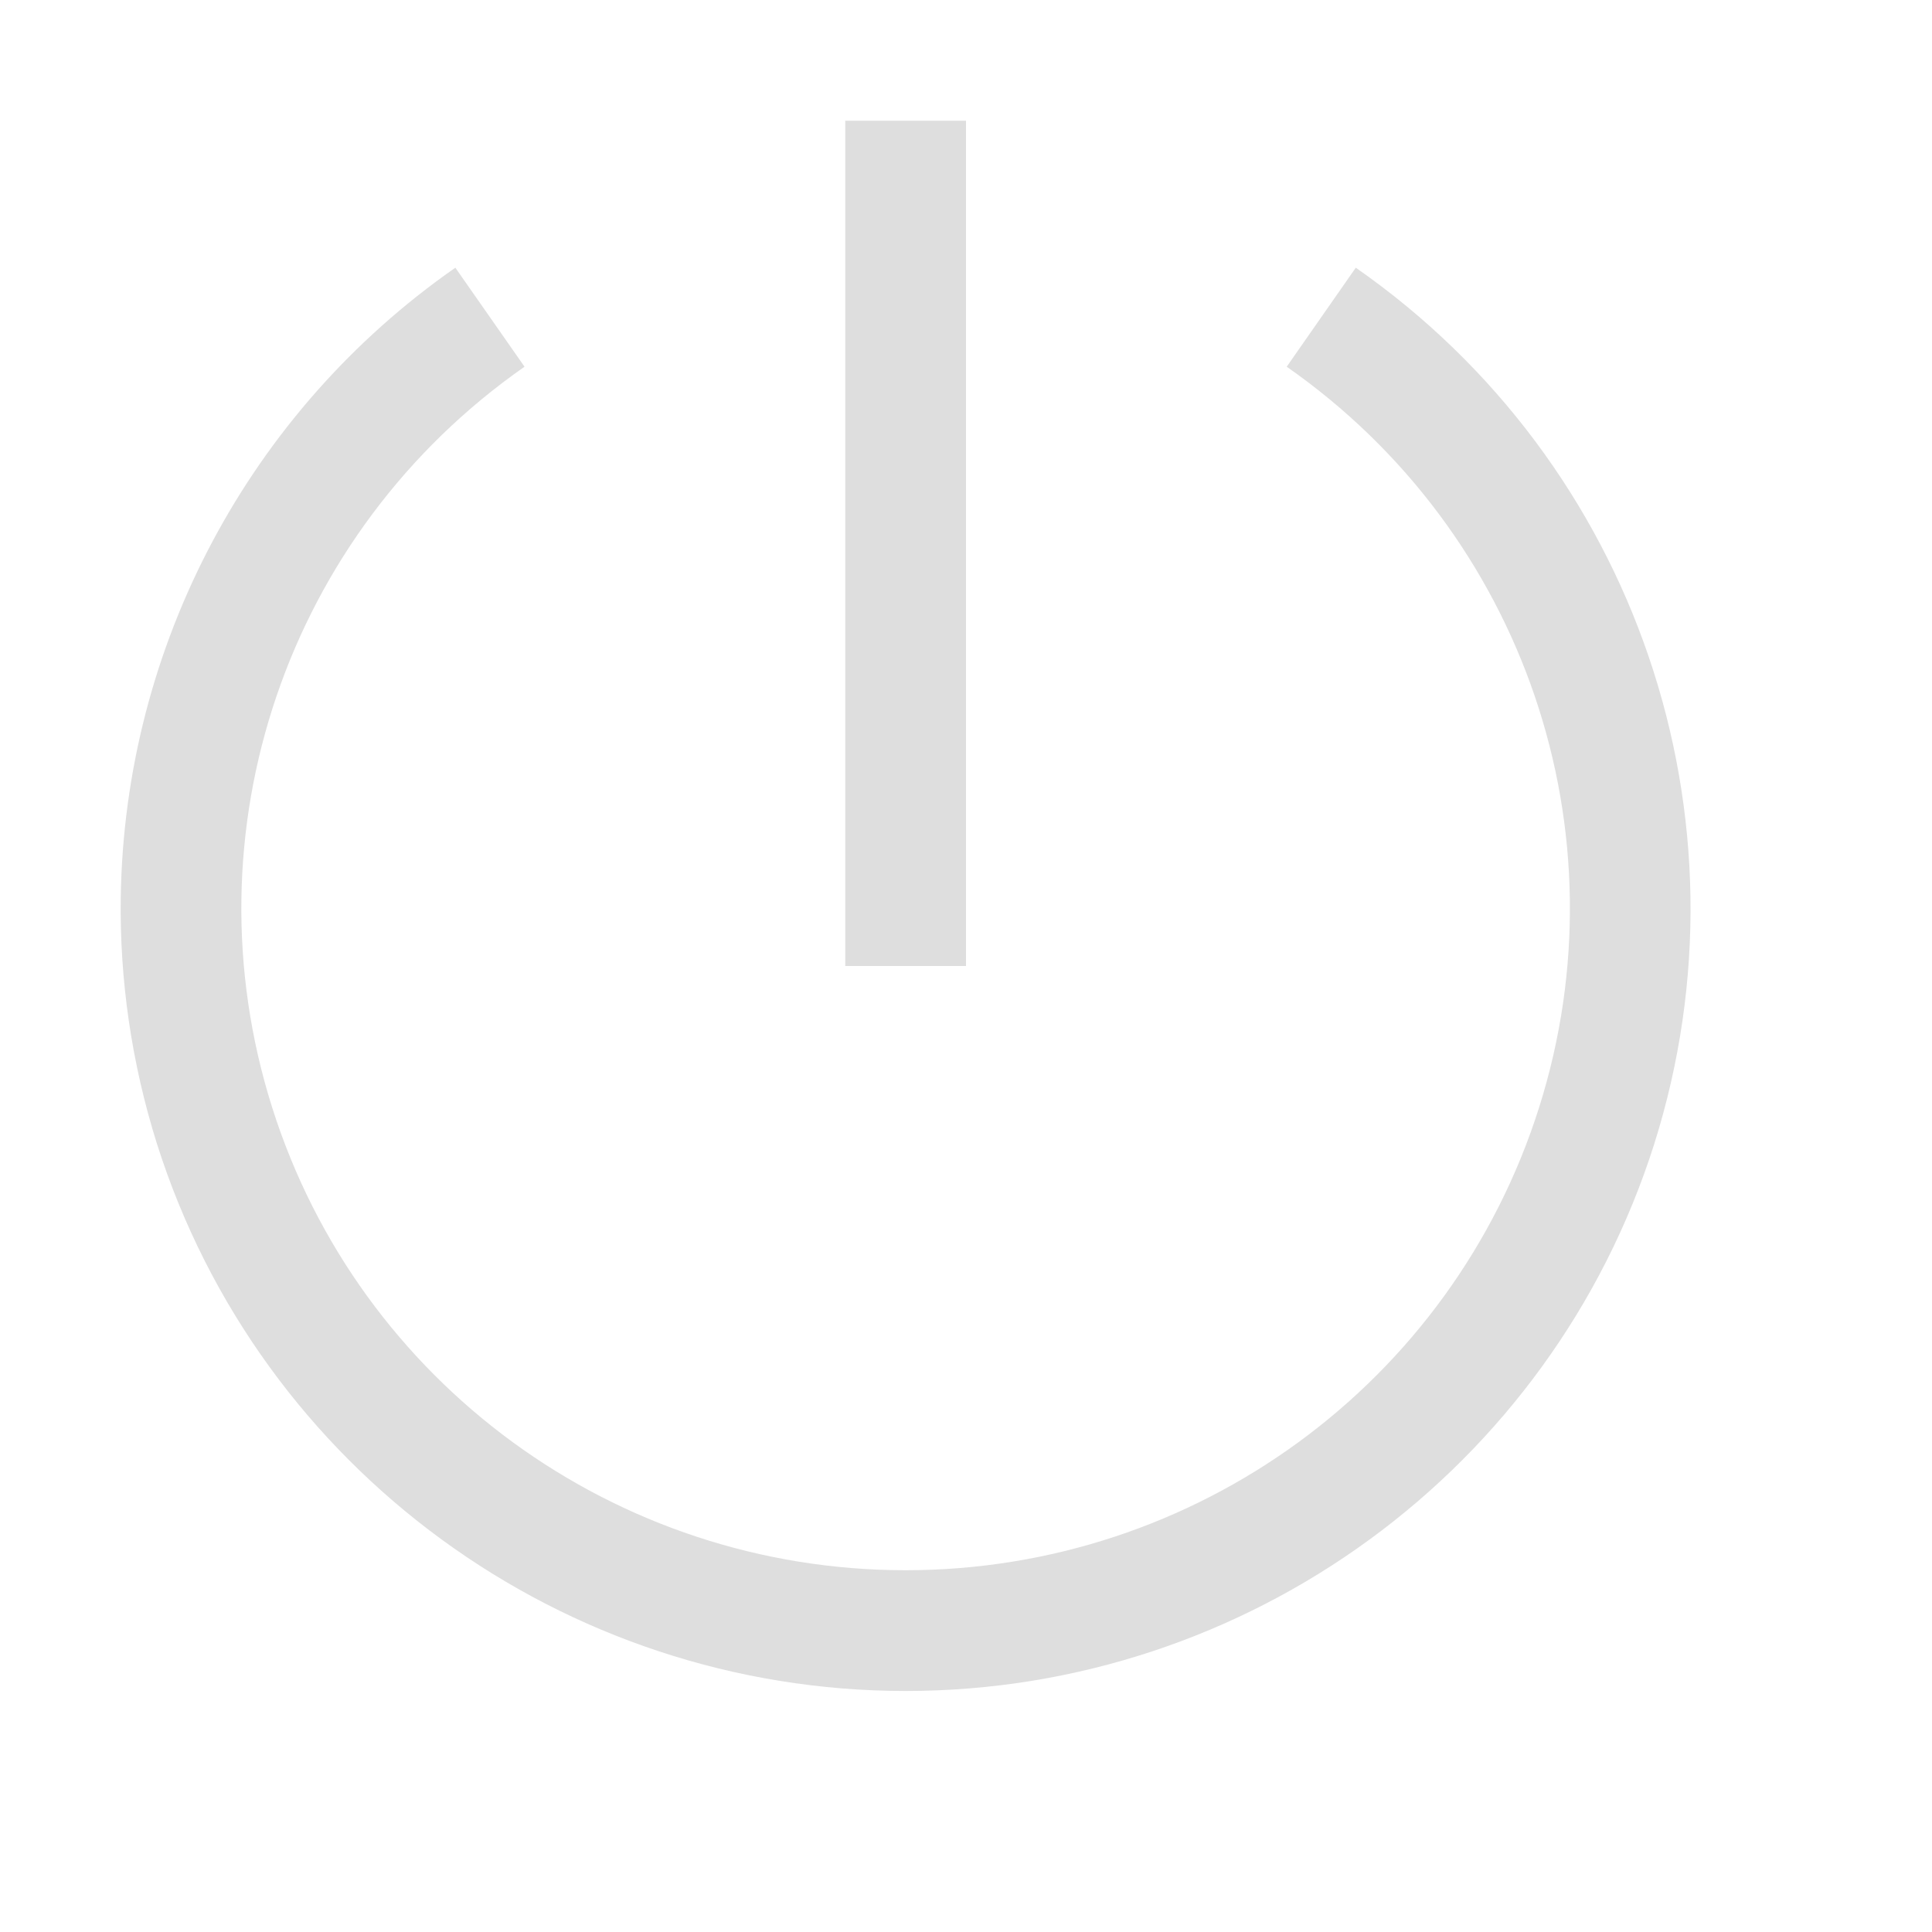
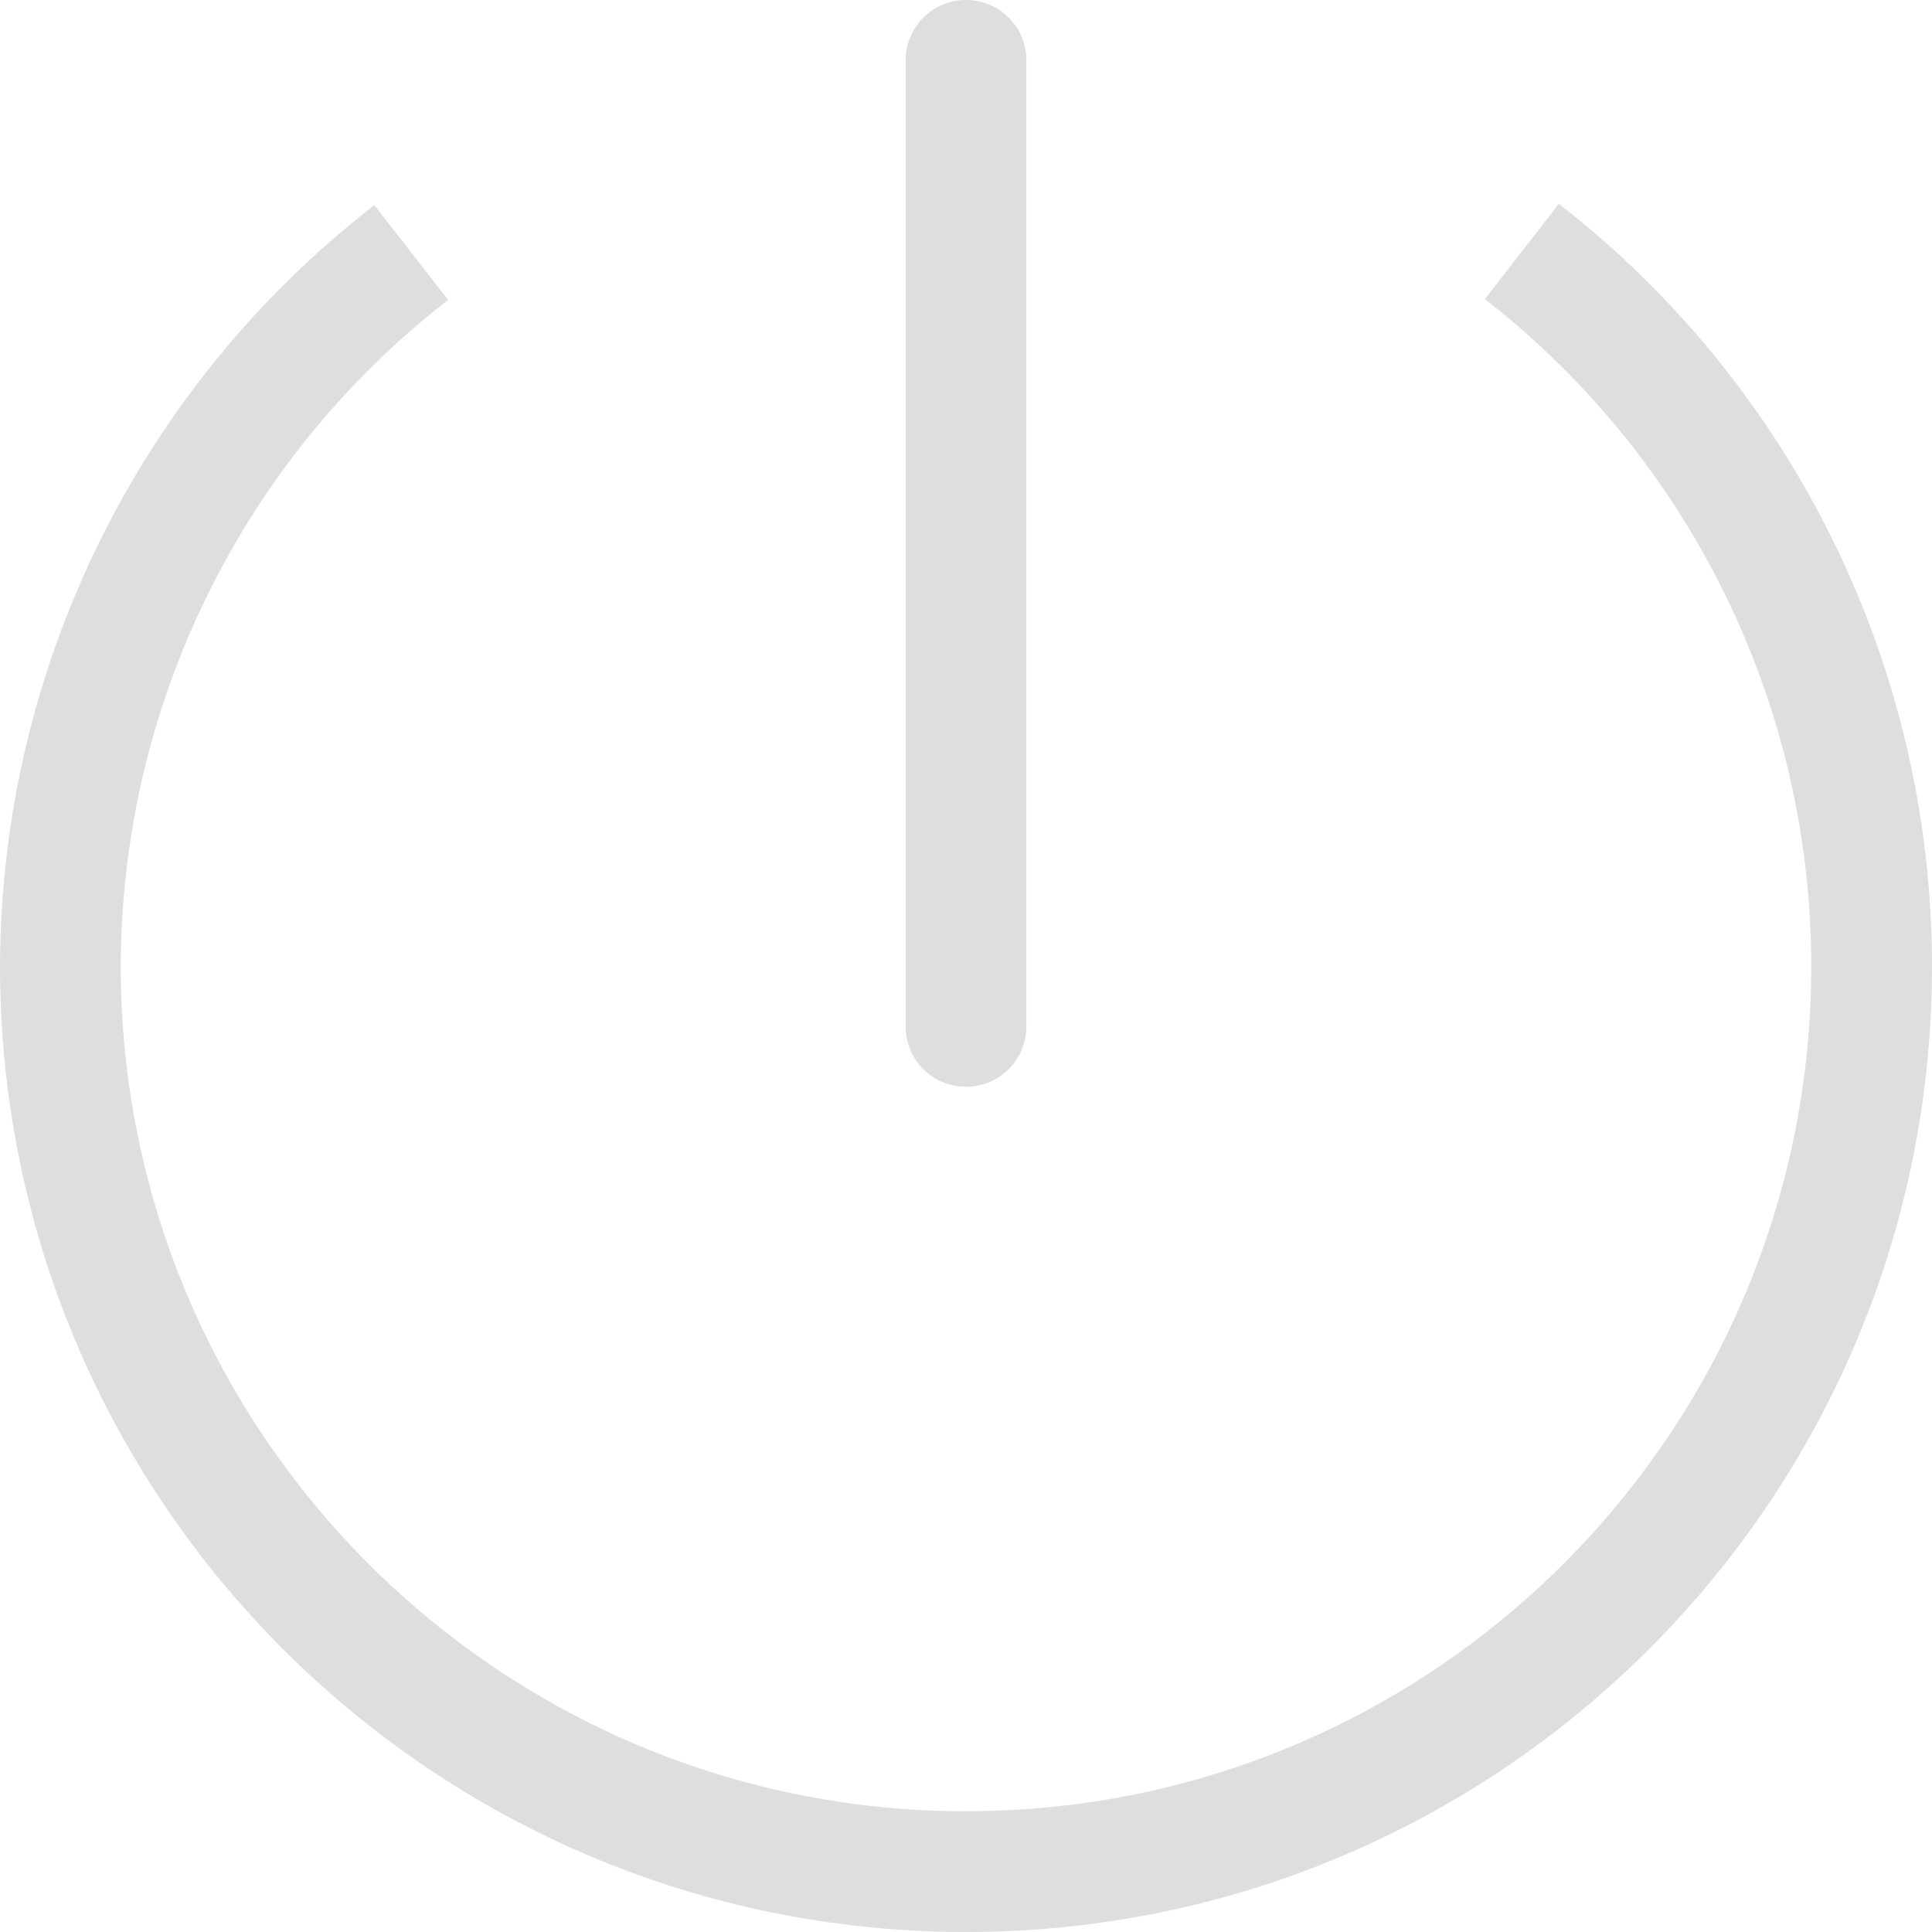
<svg xmlns="http://www.w3.org/2000/svg" width="16" height="16" version="1.1">
-   <g fill="#dedede">
-     <path d="m1 7.43c-0.01 0.68 0.088 1.37 0.3 2.043 0.854 2.696 3.366 4.531 6.2 4.531s5.346-1.835 6.2-4.531a6.47 6.47 0 0 0-2.472-7.256l-0.572 0.82c1.968 1.374 2.812 3.853 2.09 6.135s-2.843 3.832-5.246 3.832-4.524-1.55-5.246-3.832 0.122-4.761 2.09-6.135l-0.573-0.82a6.477 6.477 0 0 0-2.771 5.213z" />
-     <path d="m7 1v7h1v-7z" />
-   </g>
+   <defs>
+     <style id="current-color-scheme" type="text/css">.ColorScheme-Text {
+         color:#dedede;
+       }</style>
+   </defs>
+   <path class="ColorScheme-Text" fill="currentColor" d="m8 0c-0.277 0-0.5 0.223-0.5 0.5v8c0 0.277 0.223 0.5 0.5 0.5s0.5-0.223 0.5-0.5v-8c0-0.277-0.223-0.5-0.5-0.5zm4.91 1.688-0.613 0.789a7 7 0 0 1 2.703 5.523 7 7 0 0 1-7 7 7 7 0 0 1-7-7 7 7 0 0 1 2.711-5.516l-0.611-0.785a8 8 0 0 0-3.1 6.301 8 8 0 0 0 8 8 8 8 0 0 0 8-8 8 8 0 0 0-3.09-6.312z" />
</svg>
